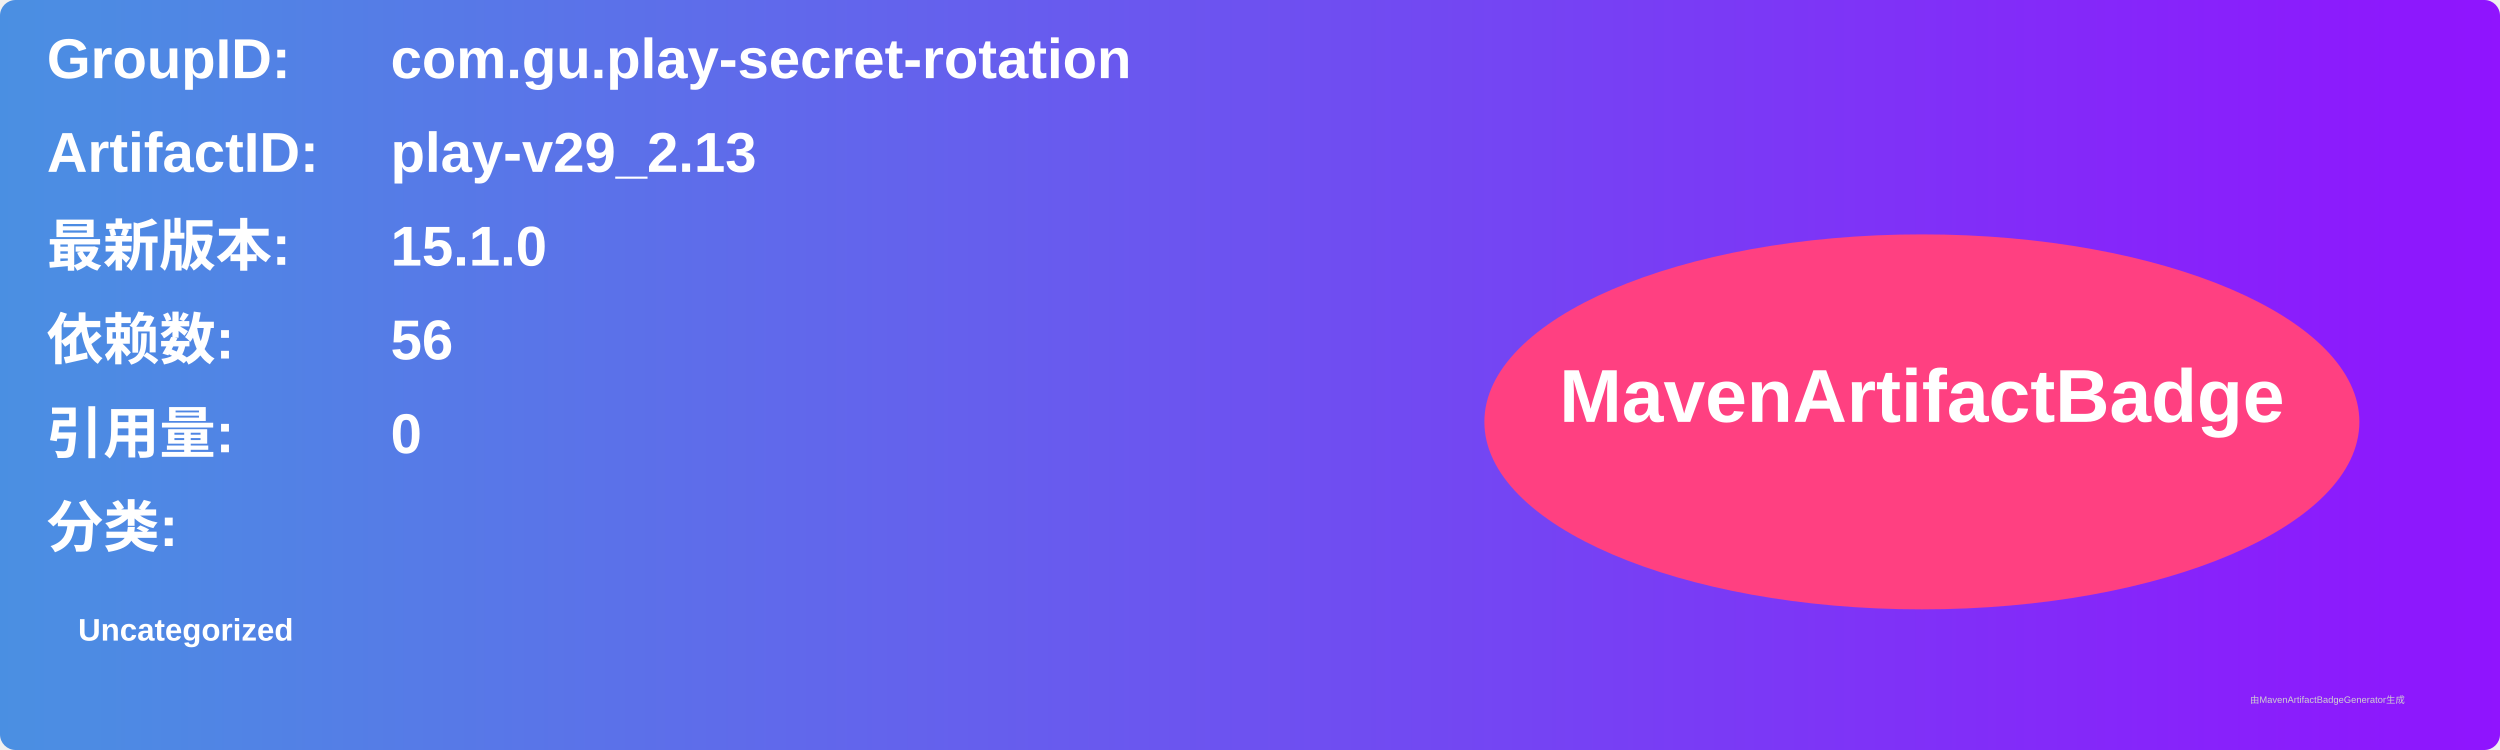
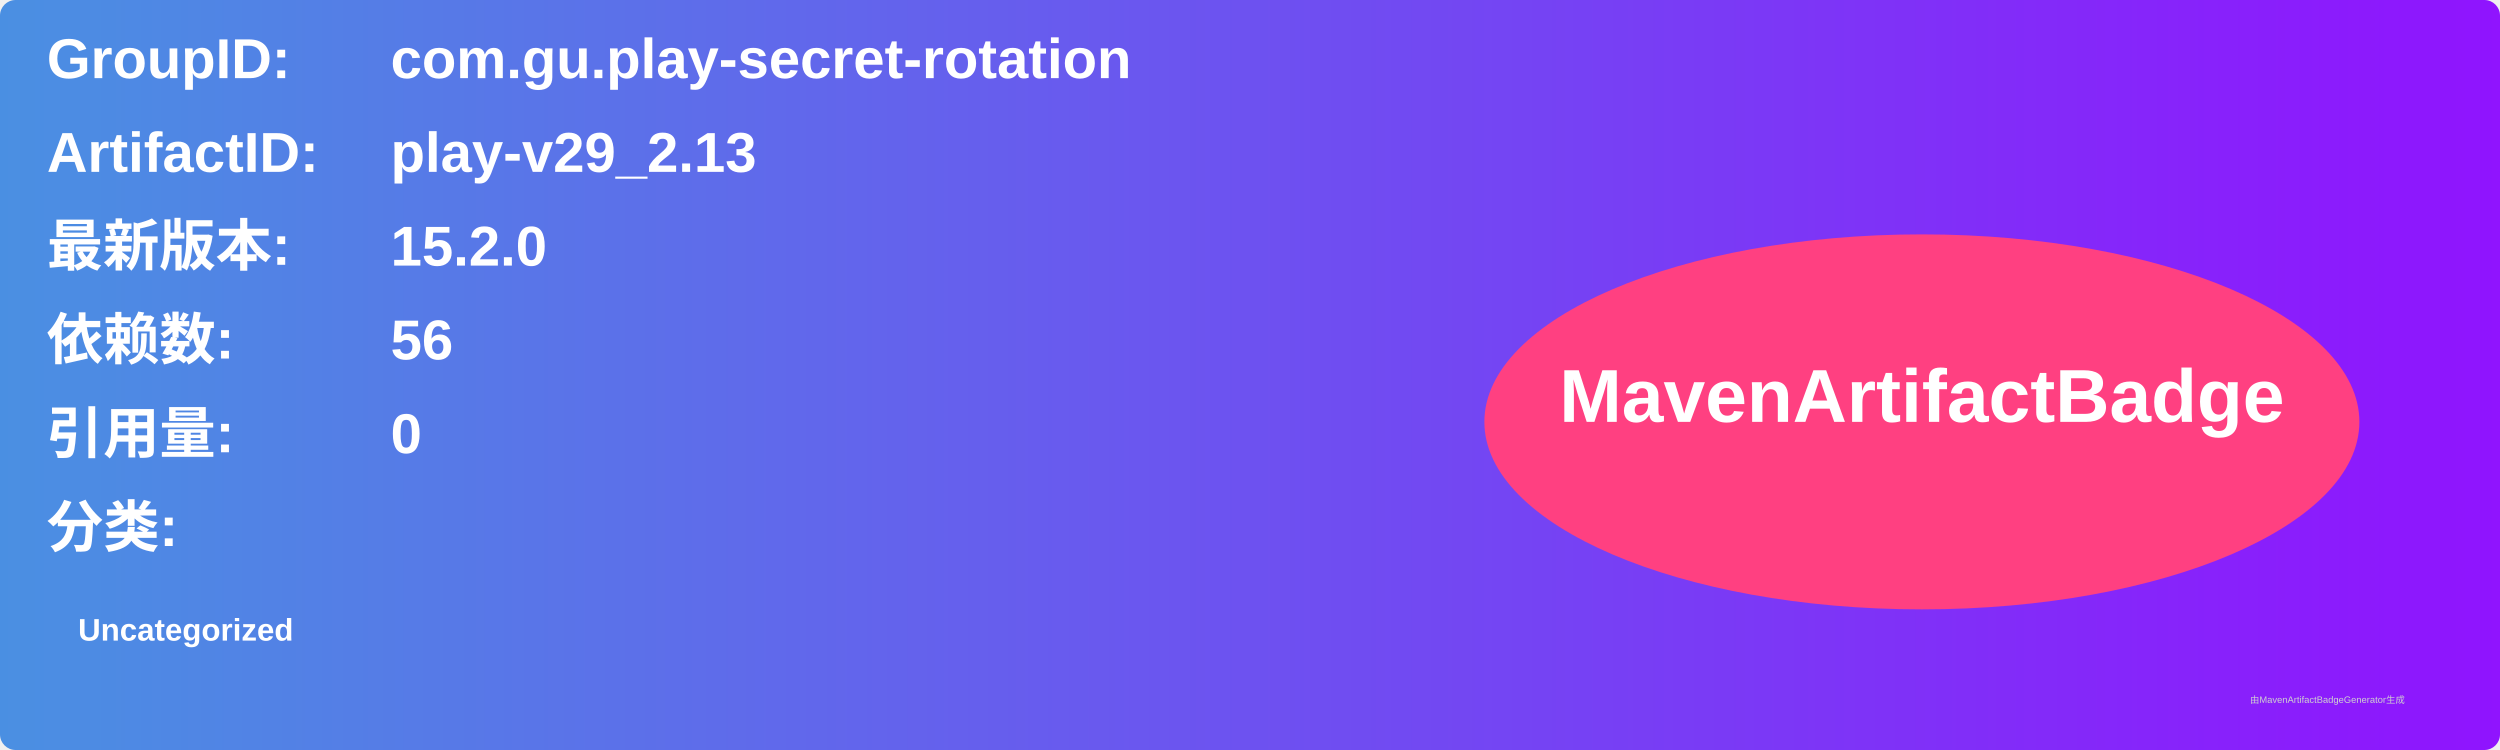
<svg xmlns="http://www.w3.org/2000/svg" width="800" height="240" viewBox="0 0 800 240">
  <linearGradient id="grad" x1="0%" y1="0%" x2="100%" y2="0%">
    <stop offset="0%" stop-color="#4a90e2" />
    <stop offset="100%" stop-color="#9013fe" />
  </linearGradient>
  <rect width="100%" height="100%" rx="5" ry="5" fill="url(#grad)" />
  <g transform="translate(15, 15)">
    <text x="0" y="10" font-family="Arial" font-size="18" fill="white" font-weight="bold" width="260">GroupID:</text>
    <text x="110" y="10" font-family="Arial" font-size="18" fill="white" font-weight="bold" width="460">com.gu.play-secret-rotation</text>
    <text x="0" y="40" font-family="Arial" font-size="18" fill="white" font-weight="bold" width="260">ArtifactID:</text>
    <text x="110" y="40" font-family="Arial" font-size="18" fill="white" font-weight="bold" width="460">play-v29_2.13</text>
    <text x="0" y="70" font-family="Arial" font-size="18" fill="white" font-weight="bold">最新版本:</text>
    <text x="110" y="70" font-family="Arial" font-size="18" fill="white" font-weight="bold">
-       <tspan font-weight="bold">15.1.0</tspan>
+       <tspan font-weight="bold">15.2.0</tspan>
    </text>
    <text x="0" y="100" font-family="Arial" font-size="18" fill="white" font-weight="bold">依赖数: </text>
    <text x="110" y="100" font-family="Arial" font-size="18" fill="white">
      <tspan font-weight="bold">56</tspan>
    </text>
    <text x="0" y="130" font-family="Arial" font-size="18" fill="white" font-weight="bold">引用量: </text>
    <text x="110" y="130" font-family="Arial" font-size="18" fill="white">
      <tspan font-weight="bold">0</tspan>
    </text>
    <text x="0" y="160" font-family="Arial" font-size="18" fill="white" font-weight="bold">分类:</text>
    <text x="10" y="190" font-family="Arial" font-size="10" fill="white">
      <tspan font-weight="bold">Uncategorized</tspan>
    </text>
    <ellipse cx="600" cy="120" rx="140" ry="60" fill="#ff4081" />
    <text x="600" y="120" text-anchor="middle" font-family="Arial" font-size="24" fill="white" font-weight="bold">MavenArtifactBadge</text>
  </g>
  <text x="720" y="225" font-family="Arial" font-size="3" fill="#d0d0d0">由MavenArtifactBadgeGenerator生成</text>
</svg>
